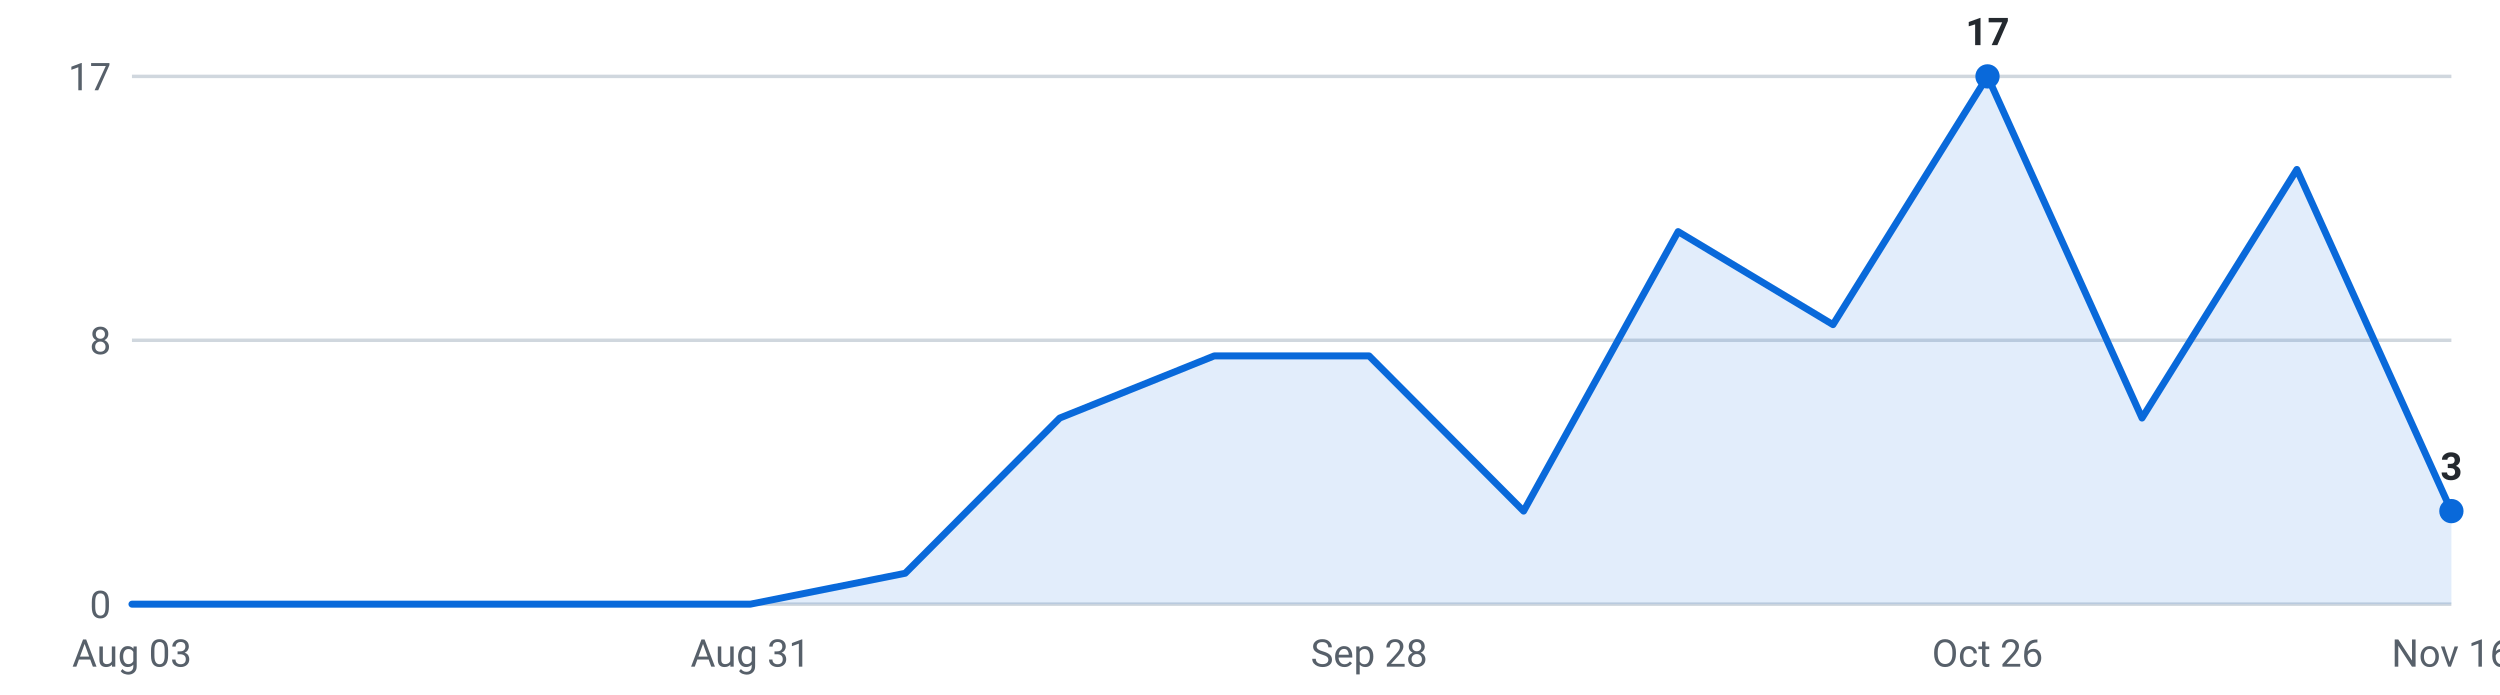
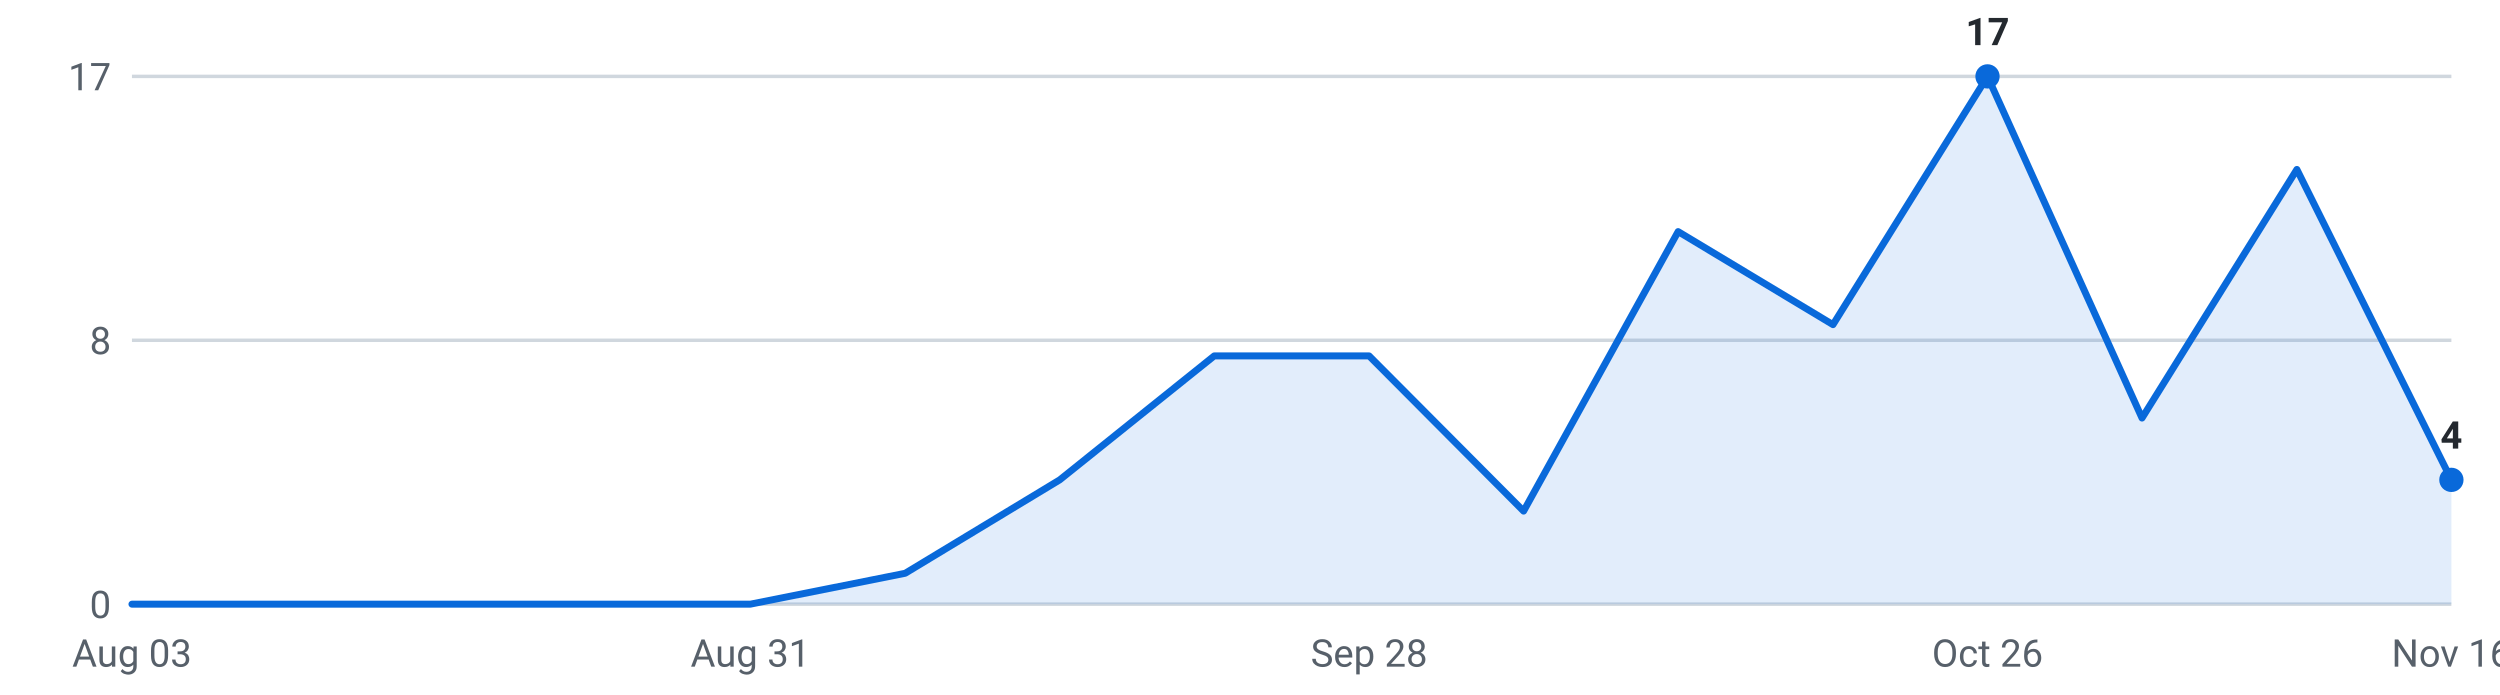
<svg xmlns="http://www.w3.org/2000/svg" viewBox="0 0 720 200" width="720" height="200" role="img" aria-label="Internships posted per week, last 16 weeks">
  <g font-family="-apple-system,Segoe UI,Roboto,sans-serif" font-size="11">
    <line x1="38" y1="174.0" x2="706" y2="174.0" stroke="#d0d7de" stroke-width="1" />
    <text x="32" y="178.0" text-anchor="end" fill="#57606a">0</text>
    <line x1="38" y1="98.0" x2="706" y2="98.0" stroke="#d0d7de" stroke-width="1" />
    <text x="32" y="102.0" text-anchor="end" fill="#57606a">8</text>
    <line x1="38" y1="22.0" x2="706" y2="22.0" stroke="#d0d7de" stroke-width="1" />
    <text x="32" y="26.0" text-anchor="end" fill="#57606a">17</text>
-     <path d="M38.0,174 L38.0,174.0 L82.5,174.0 L127.1,174.0 L171.6,174.0 L216.1,174.0 L260.7,165.1 L305.2,120.4 L349.7,102.5 L394.3,102.5 L438.8,147.2 L483.3,66.7 L527.9,93.5 L572.4,22.0 L616.9,120.4 L661.5,48.8 L706.0,147.2 L706.0,174 Z" fill="#0969da" fill-opacity="0.12" />
-     <polyline points="38.0,174.0 82.5,174.0 127.1,174.0 171.6,174.0 216.1,174.0 260.7,165.1 305.2,120.4 349.7,102.5 394.3,102.5 438.8,147.2 483.3,66.7 527.9,93.5 572.4,22.0 616.9,120.4 661.5,48.8 706.0,147.2" fill="none" stroke="#0969da" stroke-width="2" stroke-linejoin="round" stroke-linecap="round" />
+     <path d="M38.0,174 L38.0,174.0 L82.5,174.0 L127.1,174.0 L171.6,174.0 L216.1,174.0 L260.7,165.1 L305.2,138.2 L349.7,102.5 L394.3,102.5 L438.8,147.2 L483.3,66.7 L527.9,93.5 L572.4,22.0 L616.9,120.4 L661.5,48.8 L706.0,138.2 L706.0,174 Z" fill="#0969da" fill-opacity="0.12" />
+     <polyline points="38.0,174.0 82.5,174.0 127.1,174.0 171.6,174.0 216.1,174.0 260.7,165.1 305.2,138.2 349.7,102.5 394.3,102.5 438.8,147.2 483.3,66.7 527.9,93.5 572.4,22.0 616.9,120.4 661.5,48.8 706.0,138.2" fill="none" stroke="#0969da" stroke-width="2" stroke-linejoin="round" stroke-linecap="round" />
    <circle cx="572.4" cy="22.0" r="3.5" fill="#0969da" />
    <text x="572.4" y="13.0" text-anchor="middle" fill="#24292f" font-weight="600">17</text>
-     <circle cx="706.0" cy="147.2" r="3.5" fill="#0969da" />
-     <text x="706.0" y="138.2" text-anchor="middle" fill="#24292f" font-weight="600">3</text>
+     <circle cx="706.0" cy="138.2" r="3.5" fill="#0969da" />
+     <text x="706.0" y="129.2" text-anchor="middle" fill="#24292f" font-weight="600">4</text>
    <text x="38.0" y="192" text-anchor="middle" fill="#57606a">Aug 03</text>
    <text x="216.1" y="192" text-anchor="middle" fill="#57606a">Aug 31</text>
    <text x="394.3" y="192" text-anchor="middle" fill="#57606a">Sep 28</text>
    <text x="572.4" y="192" text-anchor="middle" fill="#57606a">Oct 26</text>
    <text x="706.0" y="192" text-anchor="middle" fill="#57606a">Nov 16</text>
  </g>
</svg>
